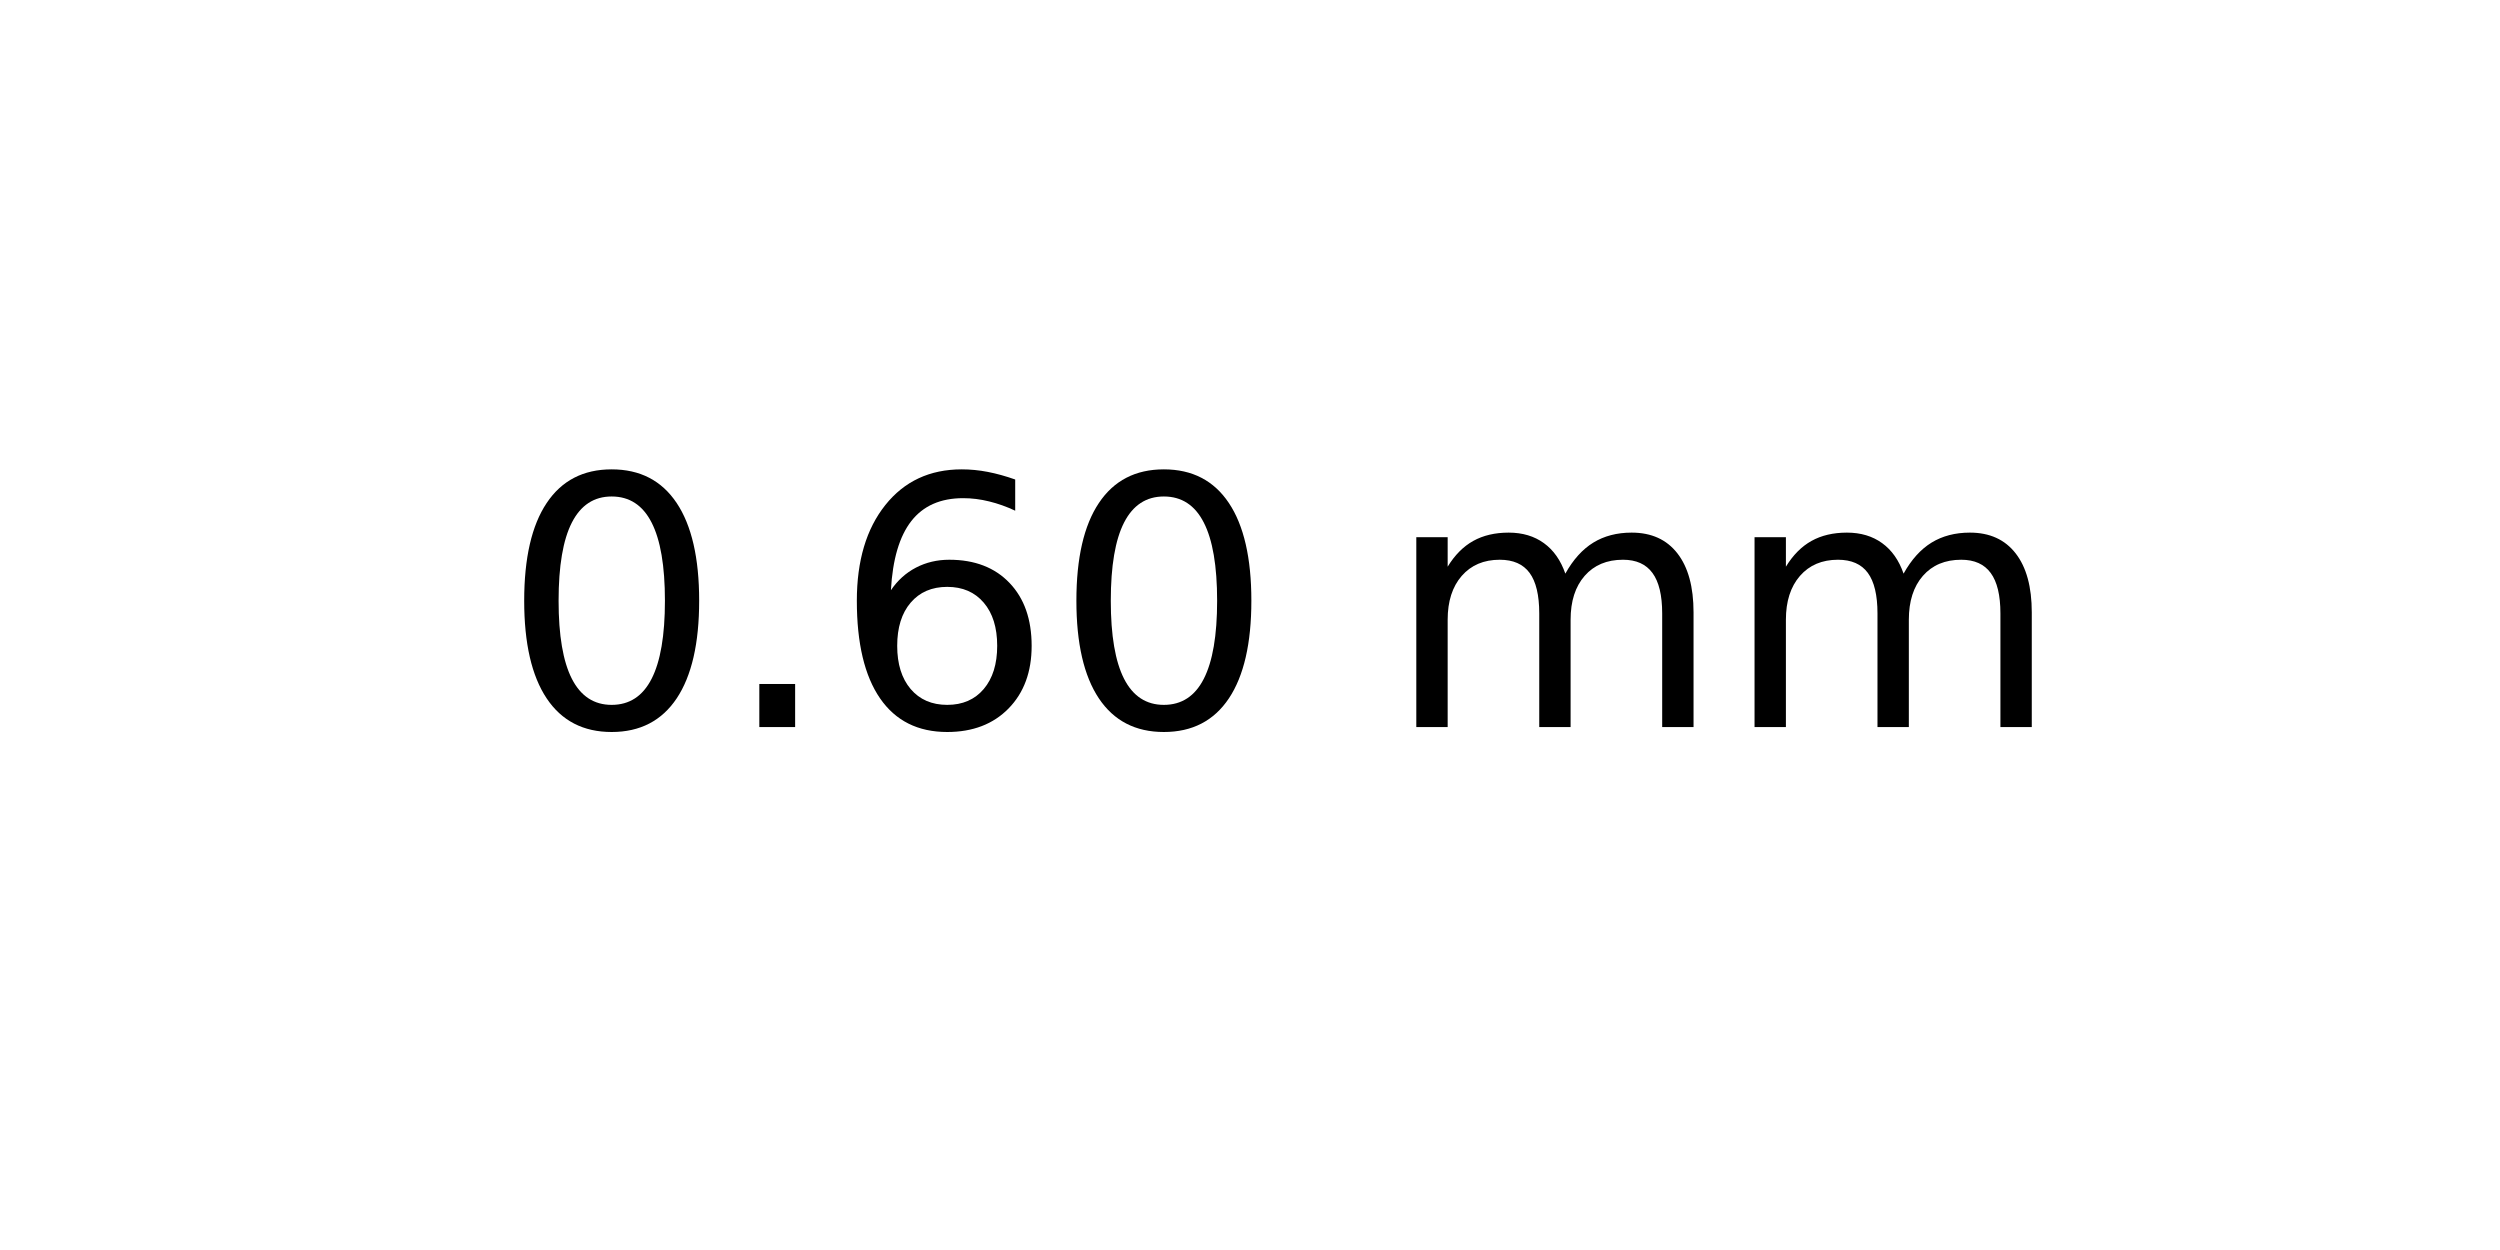
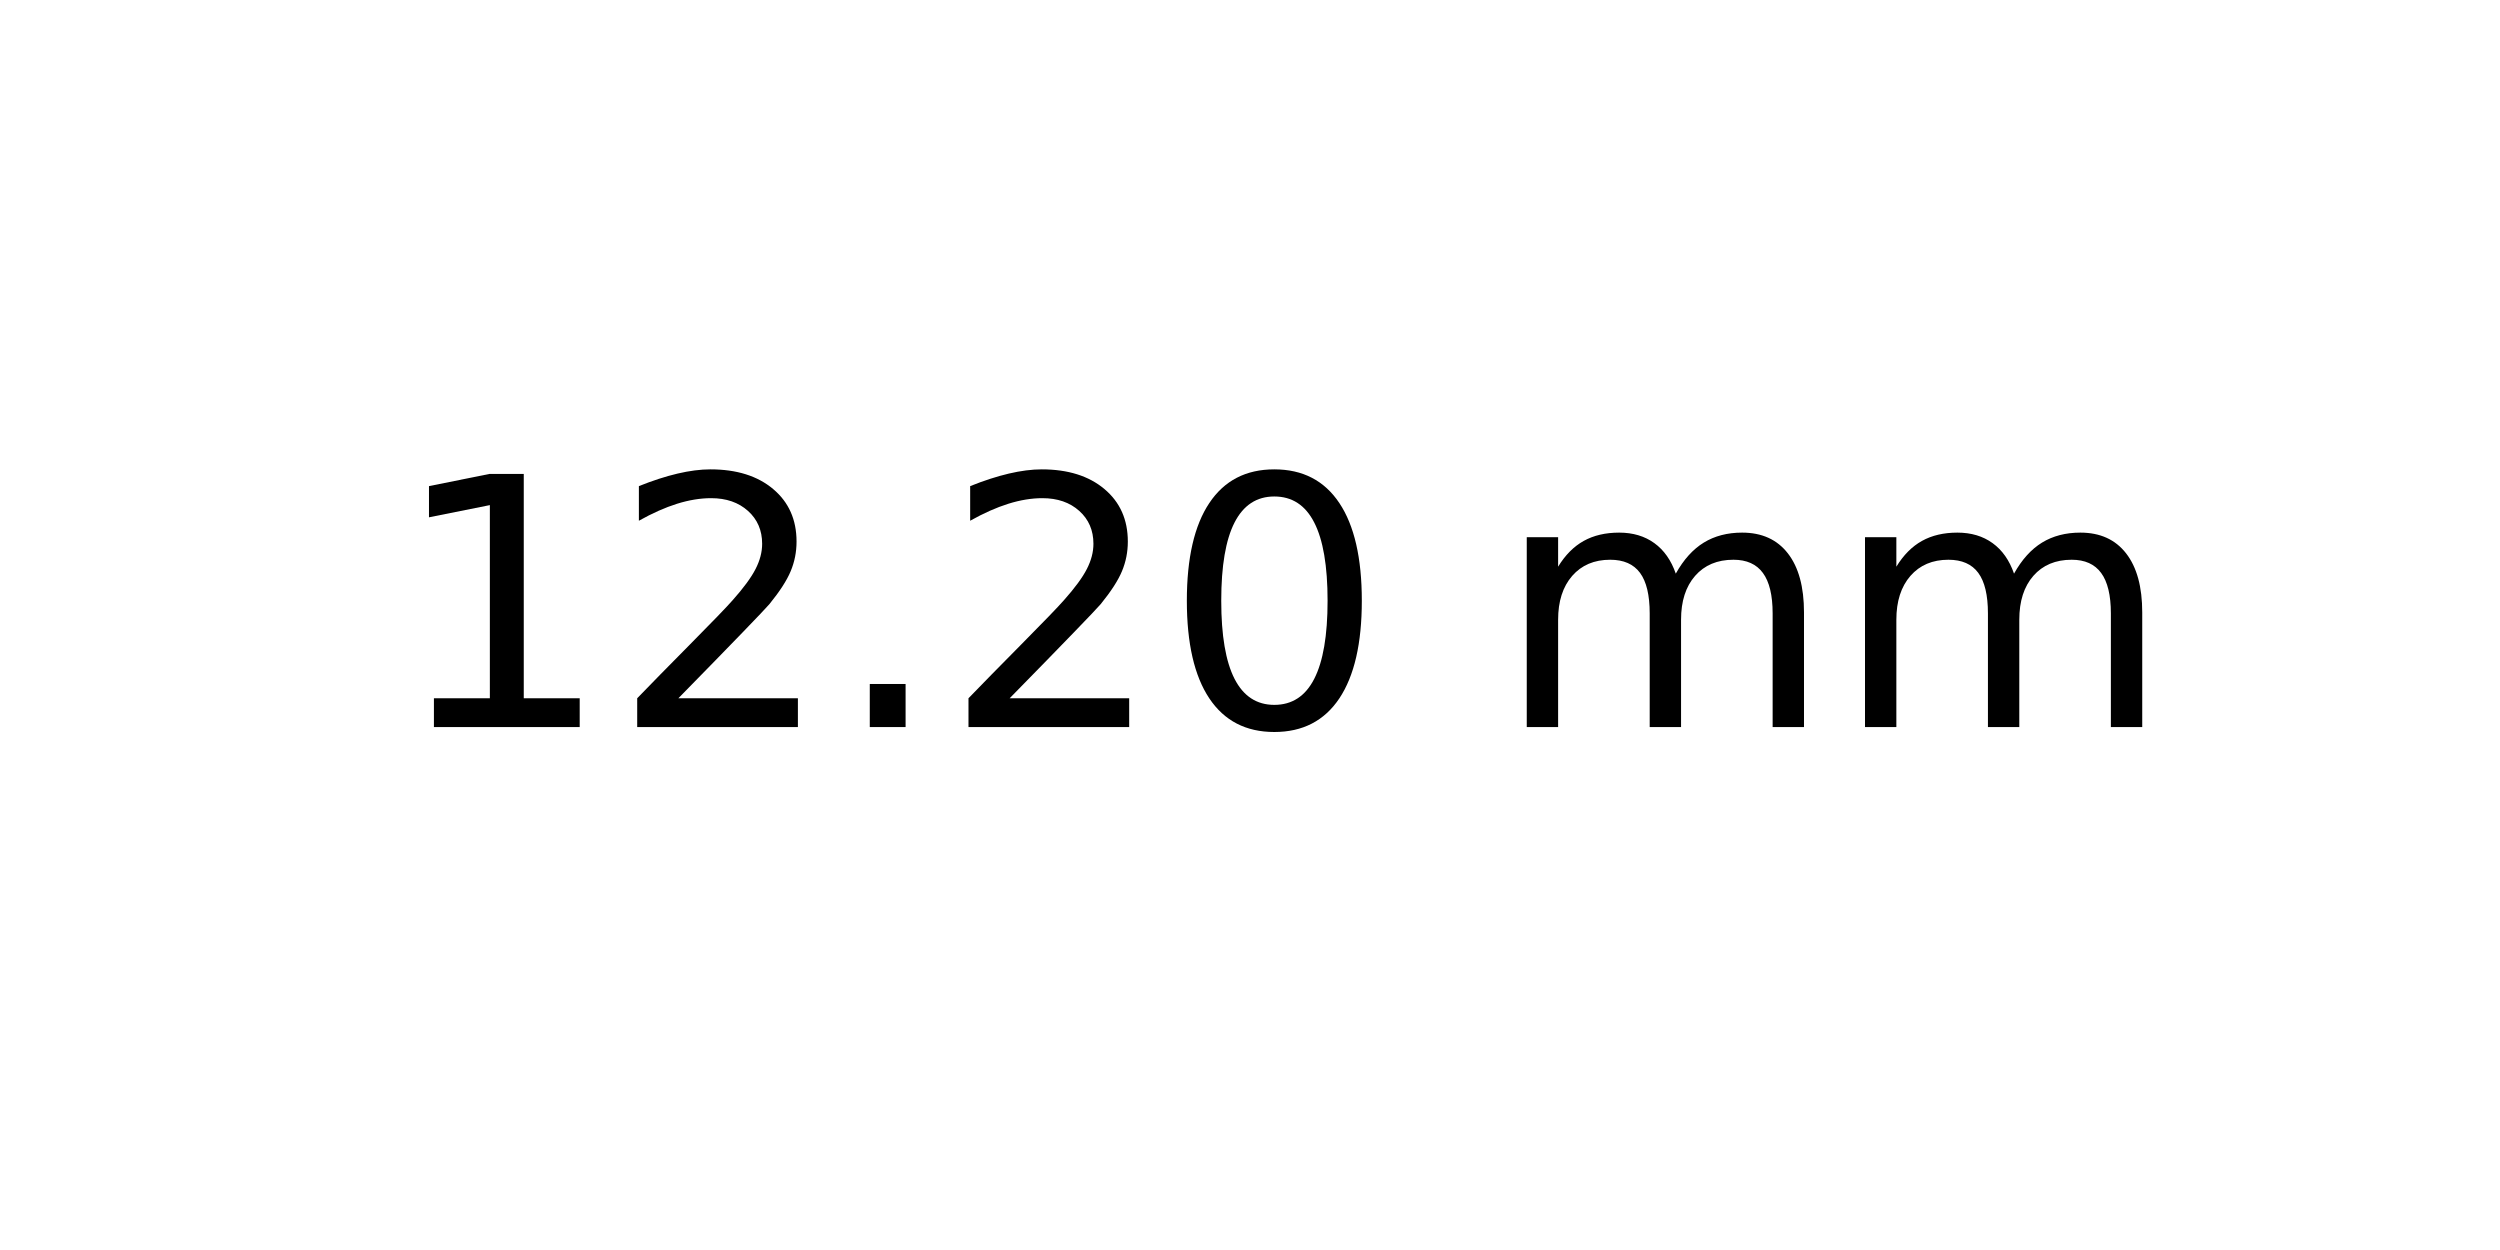
<svg xmlns="http://www.w3.org/2000/svg" xmlns:xlink="http://www.w3.org/1999/xlink" width="72pt" height="36pt" viewBox="0 0 72 36" version="1.1">
  <defs>
    <style type="text/css">*{stroke-linejoin: round; stroke-linecap: butt}</style>
  </defs>
  <g id="figure_1">
    <g id="axes_1">
      <g id="text_1">
-         <g transform="translate(14.4375 20.93937) scale(0.1 -0.1)">
+         <g transform="translate(11.25625 20.93937) scale(0.1 -0.1)">
          <defs>
+             <path id="DejaVuSans-31" d="M 794 531  L 1825 531  L 1825 4091  L 703 3866  L 703 4441  L 1819 4666  L 2450 4666  L 2450 531  L 3481 531  L 3481 0  L 794 0  L 794 531  z " transform="scale(0.015625)" />
+             <path id="DejaVuSans-32" d="M 1228 531  L 3431 531  L 3431 0  L 469 0  L 469 531  Q 828 903 1448 1529  Q 2069 2156 2228 2338  Q 2531 2678 2651 2914  Q 2772 3150 2772 3378  Q 2772 3750 2511 3984  Q 2250 4219 1831 4219  Q 1534 4219 1204 4116  Q 875 4013 500 3803  L 500 4441  Q 881 4594 1212 4672  Q 1544 4750 1819 4750  Q 2544 4750 2975 4387  Q 3406 4025 3406 3419  Q 3406 3131 3298 2873  Q 3191 2616 2906 2266  Q 2828 2175 2409 1742  Q 1991 1309 1228 531  z " transform="scale(0.015625)" />
+             <path id="DejaVuSans-2e" d="M 684 794  L 1344 794  L 1344 0  L 684 0  L 684 794  z " transform="scale(0.015625)" />
            <path id="DejaVuSans-30" d="M 2034 4250  Q 1547 4250 1301 3770  Q 1056 3291 1056 2328  Q 1056 1369 1301 889  Q 1547 409 2034 409  Q 2525 409 2770 889  Q 3016 1369 3016 2328  Q 3016 3291 2770 3770  Q 2525 4250 2034 4250  z M 2034 4750  Q 2819 4750 3233 4129  Q 3647 3509 3647 2328  Q 3647 1150 3233 529  Q 2819 -91 2034 -91  Q 1250 -91 836 529  Q 422 1150 422 2328  Q 422 3509 836 4129  Q 1250 4750 2034 4750  z " transform="scale(0.015625)" />
-             <path id="DejaVuSans-2e" d="M 684 794  L 1344 794  L 1344 0  L 684 0  L 684 794  z " transform="scale(0.015625)" />
-             <path id="DejaVuSans-36" d="M 2113 2584  Q 1688 2584 1439 2293  Q 1191 2003 1191 1497  Q 1191 994 1439 701  Q 1688 409 2113 409  Q 2538 409 2786 701  Q 3034 994 3034 1497  Q 3034 2003 2786 2293  Q 2538 2584 2113 2584  z M 3366 4563  L 3366 3988  Q 3128 4100 2886 4159  Q 2644 4219 2406 4219  Q 1781 4219 1451 3797  Q 1122 3375 1075 2522  Q 1259 2794 1537 2939  Q 1816 3084 2150 3084  Q 2853 3084 3261 2657  Q 3669 2231 3669 1497  Q 3669 778 3244 343  Q 2819 -91 2113 -91  Q 1303 -91 875 529  Q 447 1150 447 2328  Q 447 3434 972 4092  Q 1497 4750 2381 4750  Q 2619 4750 2861 4703  Q 3103 4656 3366 4563  z " transform="scale(0.015625)" />
            <path id="DejaVuSans-20" transform="scale(0.015625)" />
            <path id="DejaVuSans-6d" d="M 3328 2828  Q 3544 3216 3844 3400  Q 4144 3584 4550 3584  Q 5097 3584 5394 3201  Q 5691 2819 5691 2113  L 5691 0  L 5113 0  L 5113 2094  Q 5113 2597 4934 2840  Q 4756 3084 4391 3084  Q 3944 3084 3684 2787  Q 3425 2491 3425 1978  L 3425 0  L 2847 0  L 2847 2094  Q 2847 2600 2669 2842  Q 2491 3084 2119 3084  Q 1678 3084 1418 2786  Q 1159 2488 1159 1978  L 1159 0  L 581 0  L 581 3500  L 1159 3500  L 1159 2956  Q 1356 3278 1631 3431  Q 1906 3584 2284 3584  Q 2666 3584 2933 3390  Q 3200 3197 3328 2828  z " transform="scale(0.015625)" />
          </defs>
-           <use xlink:href="#DejaVuSans-30" />
-           <use xlink:href="#DejaVuSans-2e" x="63.623" />
-           <use xlink:href="#DejaVuSans-36" x="95.41" />
-           <use xlink:href="#DejaVuSans-30" x="159.033" />
-           <use xlink:href="#DejaVuSans-20" x="222.656" />
-           <use xlink:href="#DejaVuSans-6d" x="254.443" />
-           <use xlink:href="#DejaVuSans-6d" x="351.855" />
+           <use xlink:href="#DejaVuSans-31" />
+           <use xlink:href="#DejaVuSans-32" x="63.623" />
+           <use xlink:href="#DejaVuSans-2e" x="127.246" />
+           <use xlink:href="#DejaVuSans-32" x="159.033" />
+           <use xlink:href="#DejaVuSans-30" x="222.656" />
+           <use xlink:href="#DejaVuSans-20" x="286.279" />
+           <use xlink:href="#DejaVuSans-6d" x="318.066" />
+           <use xlink:href="#DejaVuSans-6d" x="415.479" />
        </g>
      </g>
    </g>
  </g>
</svg>
